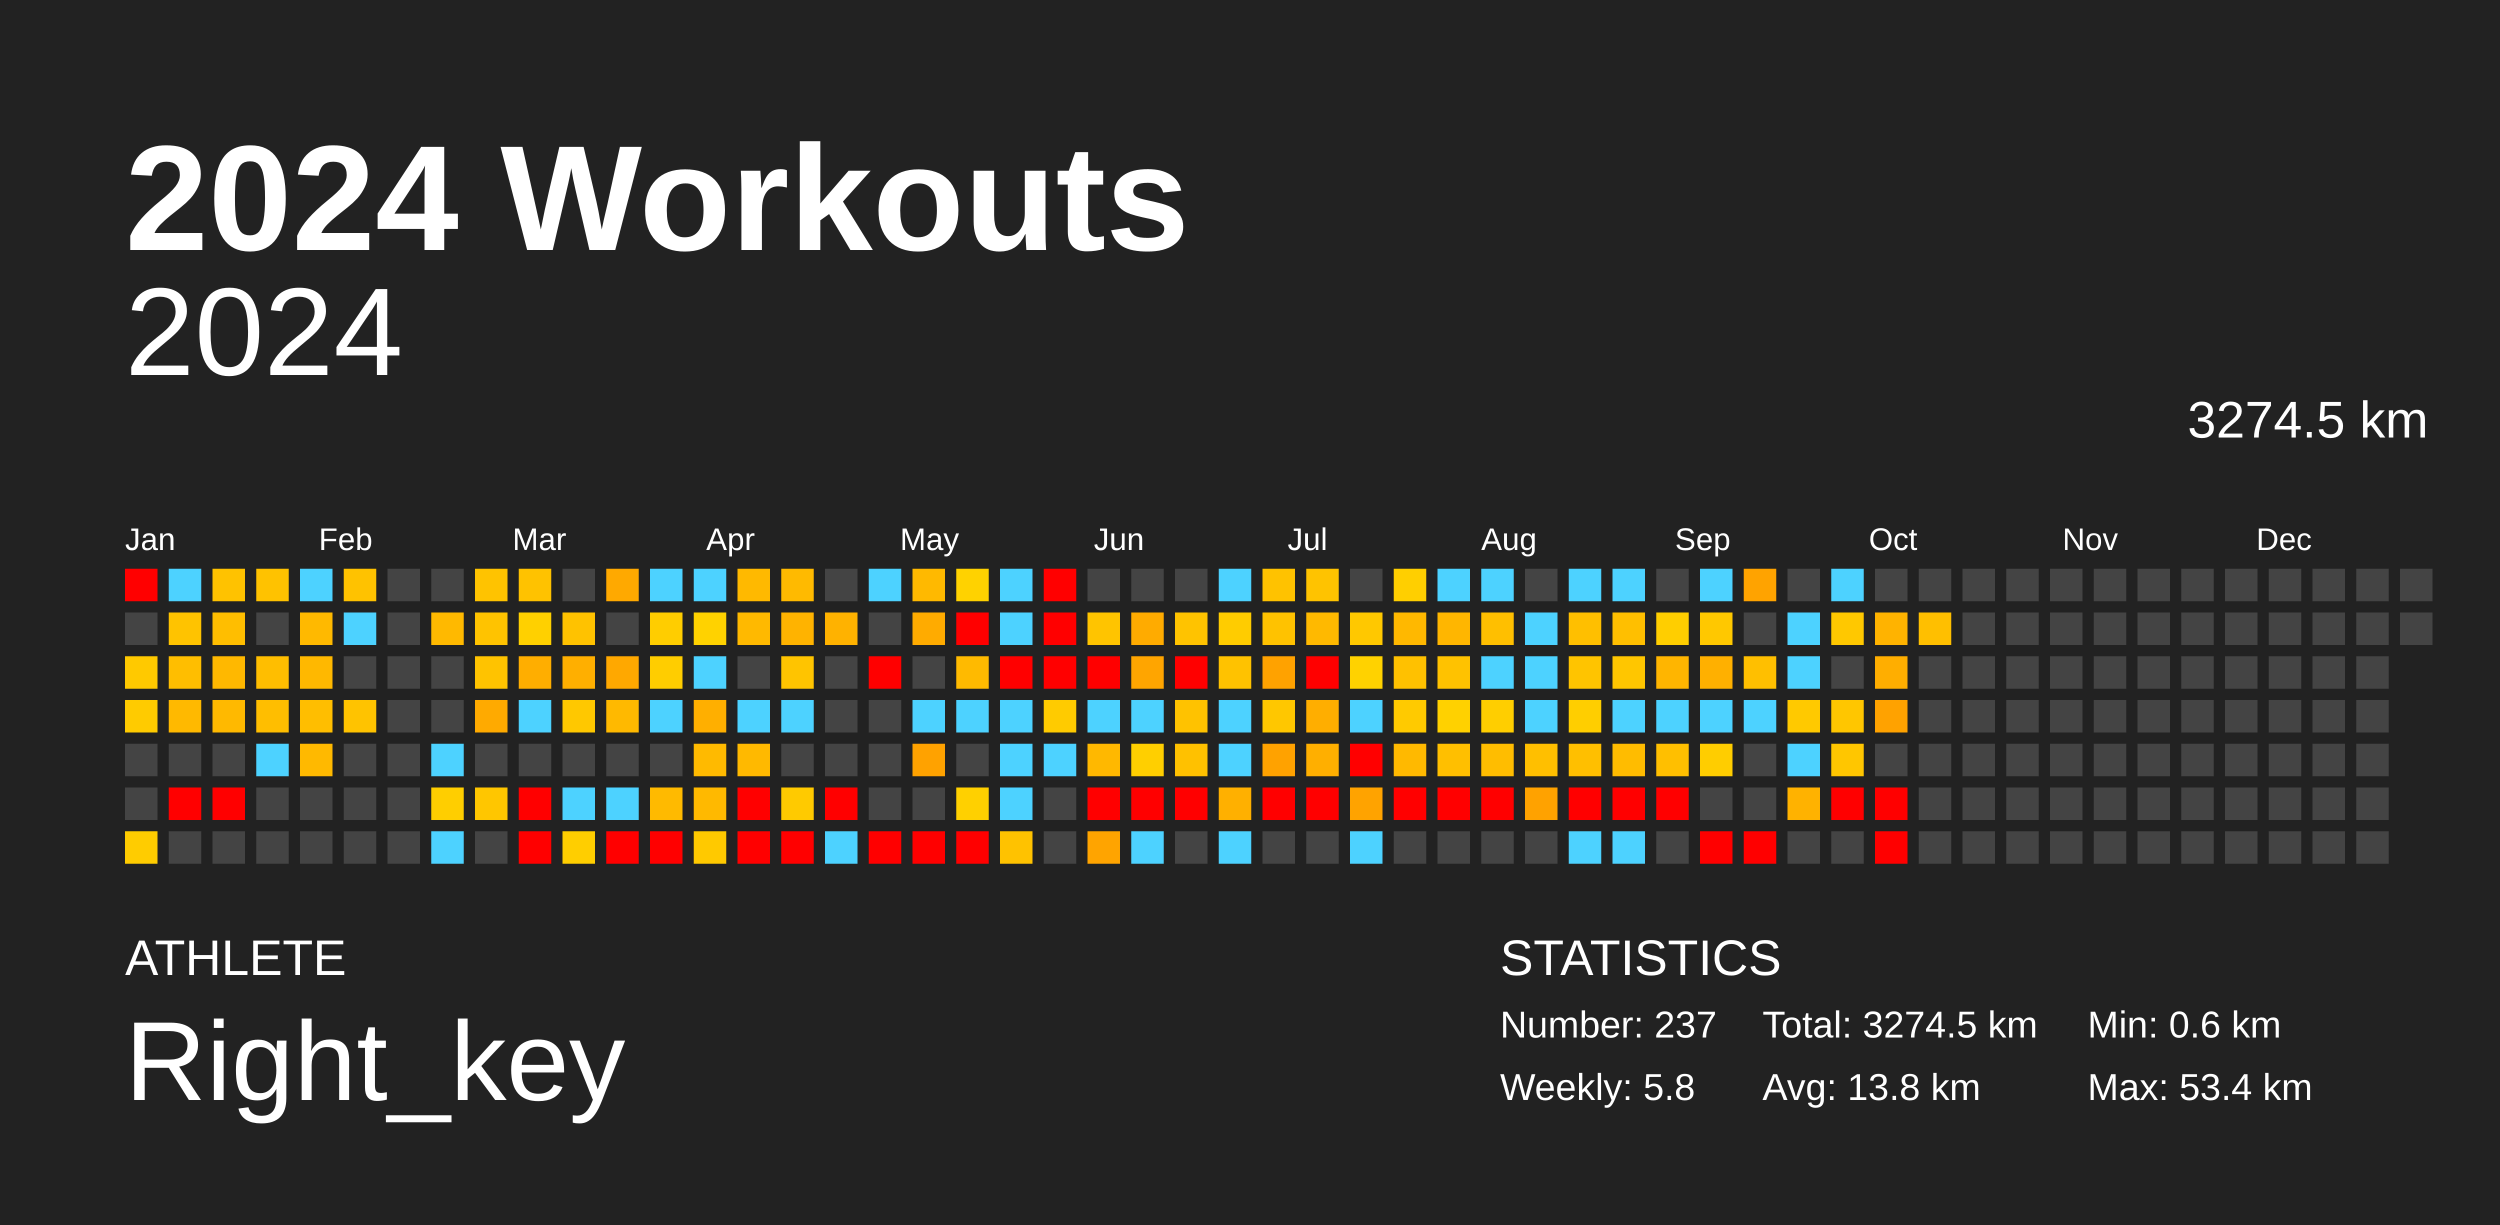
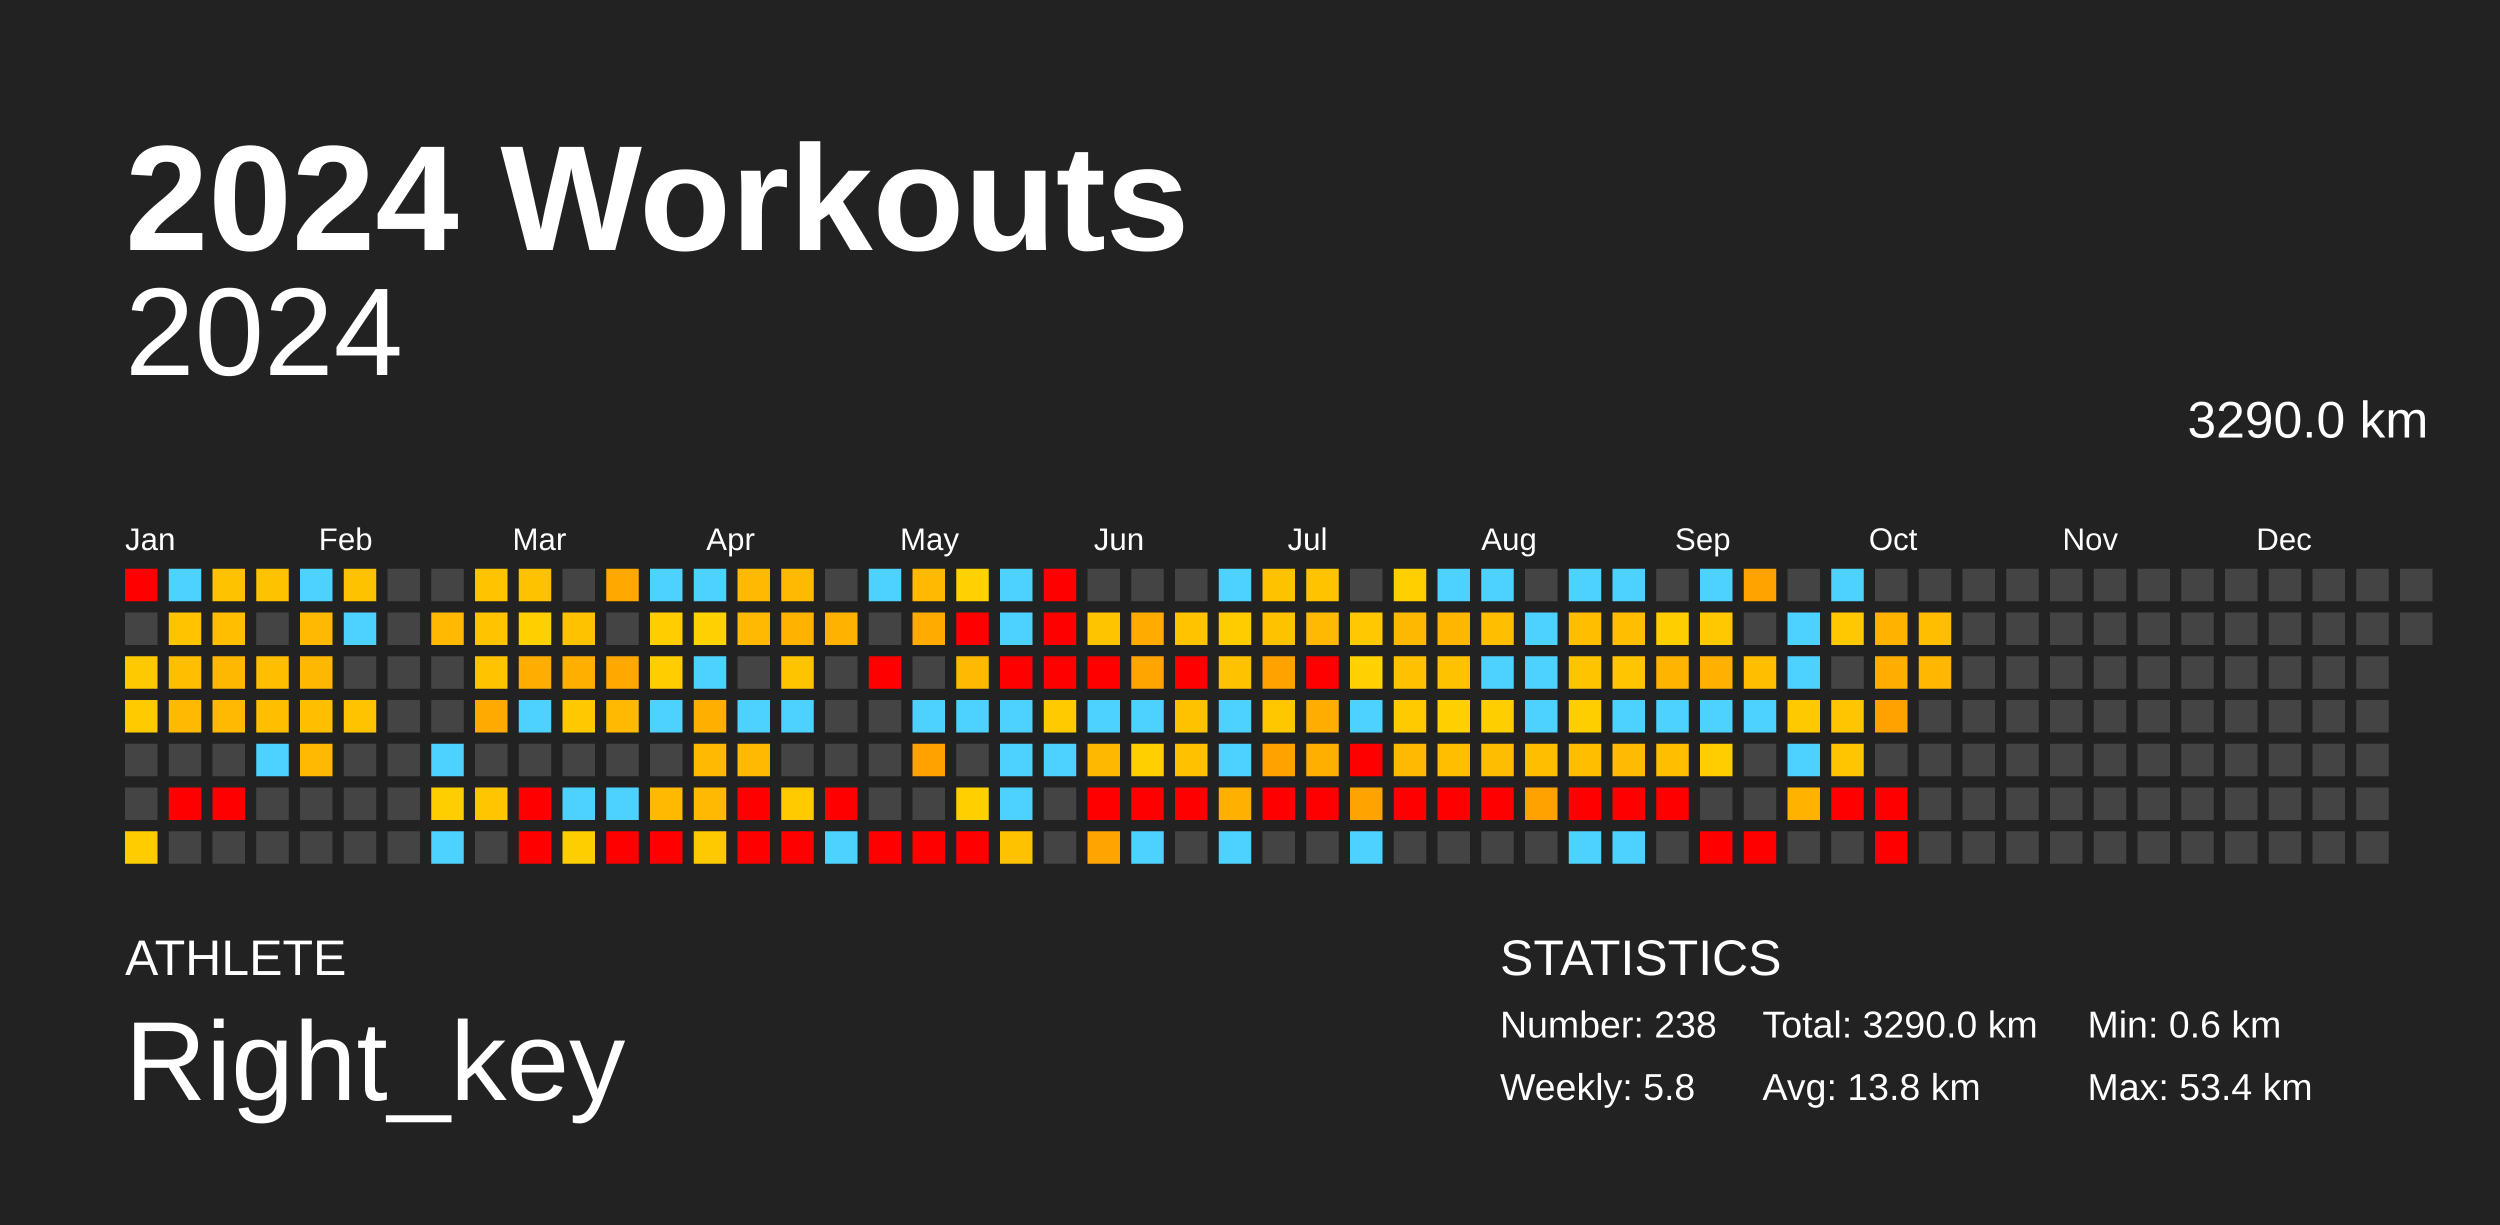
<svg xmlns="http://www.w3.org/2000/svg" baseProfile="full" height="98mm" version="1.1" viewBox="0,0,200,98" width="200mm">
  <defs />
  <rect fill="#222222" height="98" width="200" x="0" y="0" />
  <text fill="#FFFFFF" style="font-size:12px; font-family:Arial; font-weight:bold;" x="10" y="20">2024 Workouts</text>
  <text fill="#FFFFFF" style="font-size:4px; font-family:Arial" x="10" y="78">ATHLETE</text>
  <text fill="#FFFFFF" style="font-size:9px; font-family:Arial" x="10" y="88">Right_key</text>
  <text fill="#FFFFFF" style="font-size:4px; font-family:Arial" x="120" y="78">STATISTICS</text>
-   <text fill="#FFFFFF" style="font-size:3px; font-family:Arial" x="120" y="83">Number: 237</text>
+   <text fill="#FFFFFF" style="font-size:3px; font-family:Arial" x="120" y="83">Number: 238</text>
  <text fill="#FFFFFF" style="font-size:3px; font-family:Arial" x="120" y="88">Weekly: 5.8</text>
-   <text fill="#FFFFFF" style="font-size:3px; font-family:Arial" x="141" y="83">Total: 3274.5 km</text>
+   <text fill="#FFFFFF" style="font-size:3px; font-family:Arial" x="141" y="83">Total: 3290.0 km</text>
  <text fill="#FFFFFF" style="font-size:3px; font-family:Arial" x="141" y="88">Avg: 13.8 km</text>
  <text fill="#FFFFFF" style="font-size:3px; font-family:Arial" x="167" y="83">Min: 0.6 km</text>
  <text fill="#FFFFFF" style="font-size:3px; font-family:Arial" x="167" y="88">Max: 53.4 km</text>
  <text alignment-baseline="hanging" fill="#FFFFFF" style="font-size:10.0px; font-family:Arial;" x="10" y="30">2024</text>
-   <text alignment-baseline="hanging" fill="#FFFFFF" style="font-size:4.125px; font-family:Arial;" x="175" y="35">3274.5 km</text>
+   <text alignment-baseline="hanging" fill="#FFFFFF" style="font-size:4.125px; font-family:Arial;" x="175" y="35">3290.0 km</text>
  <text fill="#FFFFFF" style="font-size:2.5px; font-family:Arial" x="10.0" y="44">Jan</text>
  <text fill="#FFFFFF" style="font-size:2.5px; font-family:Arial" x="25.5" y="44">Feb</text>
  <text fill="#FFFFFF" style="font-size:2.5px; font-family:Arial" x="41.0" y="44">Mar</text>
  <text fill="#FFFFFF" style="font-size:2.5px; font-family:Arial" x="56.5" y="44">Apr</text>
  <text fill="#FFFFFF" style="font-size:2.5px; font-family:Arial" x="72.0" y="44">May</text>
  <text fill="#FFFFFF" style="font-size:2.5px; font-family:Arial" x="87.5" y="44">Jun</text>
  <text fill="#FFFFFF" style="font-size:2.5px; font-family:Arial" x="103.0" y="44">Jul</text>
  <text fill="#FFFFFF" style="font-size:2.5px; font-family:Arial" x="118.5" y="44">Aug</text>
  <text fill="#FFFFFF" style="font-size:2.5px; font-family:Arial" x="134.0" y="44">Sep</text>
  <text fill="#FFFFFF" style="font-size:2.5px; font-family:Arial" x="149.5" y="44">Oct</text>
  <text fill="#FFFFFF" style="font-size:2.5px; font-family:Arial" x="165.0" y="44">Nov</text>
  <text fill="#FFFFFF" style="font-size:2.5px; font-family:Arial" x="180.5" y="44">Dec</text>
  <rect fill="red" height="2.6" width="2.6" x="10.0" y="45.5" />
  <rect fill="#444444" height="2.6" width="2.6" x="10.0" y="49.0" />
  <rect fill="#ffc900" height="2.6" width="2.6" x="10.0" y="52.5" />
  <rect fill="#ffcb00" height="2.6" width="2.6" x="10.0" y="56.0" />
  <rect fill="#444444" height="2.6" width="2.6" x="10.0" y="59.5" />
  <rect fill="#444444" height="2.6" width="2.6" x="10.0" y="63.0" />
  <rect fill="#ffcc00" height="2.6" width="2.6" x="10.0" y="66.5" />
  <rect fill="#4dd2ff" height="2.6" width="2.6" x="13.5" y="45.5" />
  <rect fill="#ffc300" height="2.6" width="2.6" x="13.5" y="49.0" />
  <rect fill="#ffbe00" height="2.6" width="2.6" x="13.5" y="52.5" />
  <rect fill="#ffb900" height="2.6" width="2.6" x="13.5" y="56.0" />
  <rect fill="#444444" height="2.6" width="2.6" x="13.5" y="59.5" />
  <rect fill="red" height="2.6" width="2.6" x="13.5" y="63.0" />
  <rect fill="#444444" height="2.6" width="2.6" x="13.5" y="66.5" />
  <rect fill="#ffc200" height="2.6" width="2.6" x="17.0" y="45.5" />
  <rect fill="#ffbe00" height="2.6" width="2.6" x="17.0" y="49.0" />
  <rect fill="#ffb800" height="2.6" width="2.6" x="17.0" y="52.5" />
  <rect fill="#ffb900" height="2.6" width="2.6" x="17.0" y="56.0" />
  <rect fill="#444444" height="2.6" width="2.6" x="17.0" y="59.5" />
  <rect fill="red" height="2.6" width="2.6" x="17.0" y="63.0" />
  <rect fill="#444444" height="2.6" width="2.6" x="17.0" y="66.5" />
  <rect fill="#ffc200" height="2.6" width="2.6" x="20.5" y="45.5" />
  <rect fill="#444444" height="2.6" width="2.6" x="20.5" y="49.0" />
  <rect fill="#ffbe00" height="2.6" width="2.6" x="20.5" y="52.5" />
  <rect fill="#ffbe00" height="2.6" width="2.6" x="20.5" y="56.0" />
  <rect fill="#4dd2ff" height="2.6" width="2.6" x="20.5" y="59.5" />
  <rect fill="#444444" height="2.6" width="2.6" x="20.5" y="63.0" />
  <rect fill="#444444" height="2.6" width="2.6" x="20.5" y="66.5" />
  <rect fill="#4dd2ff" height="2.6" width="2.6" x="24.0" y="45.5" />
  <rect fill="#ffb900" height="2.6" width="2.6" x="24.0" y="49.0" />
  <rect fill="#ffb800" height="2.6" width="2.6" x="24.0" y="52.5" />
  <rect fill="#ffbe00" height="2.6" width="2.6" x="24.0" y="56.0" />
  <rect fill="#ffb900" height="2.6" width="2.6" x="24.0" y="59.5" />
  <rect fill="#444444" height="2.6" width="2.6" x="24.0" y="63.0" />
  <rect fill="#444444" height="2.6" width="2.6" x="24.0" y="66.5" />
  <rect fill="#ffc200" height="2.6" width="2.6" x="27.5" y="45.5" />
  <rect fill="#4dd2ff" height="2.6" width="2.6" x="27.5" y="49.0" />
  <rect fill="#444444" height="2.6" width="2.6" x="27.5" y="52.5" />
  <rect fill="#ffc300" height="2.6" width="2.6" x="27.5" y="56.0" />
  <rect fill="#444444" height="2.6" width="2.6" x="27.5" y="59.5" />
  <rect fill="#444444" height="2.6" width="2.6" x="27.5" y="63.0" />
  <rect fill="#444444" height="2.6" width="2.6" x="27.5" y="66.5" />
  <rect fill="#444444" height="2.6" width="2.6" x="31.0" y="45.5" />
  <rect fill="#444444" height="2.6" width="2.6" x="31.0" y="49.0" />
  <rect fill="#444444" height="2.6" width="2.6" x="31.0" y="52.5" />
  <rect fill="#444444" height="2.6" width="2.6" x="31.0" y="56.0" />
  <rect fill="#444444" height="2.6" width="2.6" x="31.0" y="59.5" />
  <rect fill="#444444" height="2.6" width="2.6" x="31.0" y="63.0" />
  <rect fill="#444444" height="2.6" width="2.6" x="31.0" y="66.5" />
  <rect fill="#444444" height="2.6" width="2.6" x="34.5" y="45.5" />
  <rect fill="#ffb900" height="2.6" width="2.6" x="34.5" y="49.0" />
  <rect fill="#444444" height="2.6" width="2.6" x="34.5" y="52.5" />
  <rect fill="#444444" height="2.6" width="2.6" x="34.5" y="56.0" />
  <rect fill="#4dd2ff" height="2.6" width="2.6" x="34.5" y="59.5" />
  <rect fill="#ffce00" height="2.6" width="2.6" x="34.5" y="63.0" />
  <rect fill="#4dd2ff" height="2.6" width="2.6" x="34.5" y="66.5" />
  <rect fill="#ffc300" height="2.6" width="2.6" x="38.0" y="45.5" />
  <rect fill="#ffc300" height="2.6" width="2.6" x="38.0" y="49.0" />
  <rect fill="#ffc300" height="2.6" width="2.6" x="38.0" y="52.5" />
  <rect fill="#ffaa00" height="2.6" width="2.6" x="38.0" y="56.0" />
  <rect fill="#444444" height="2.6" width="2.6" x="38.0" y="59.5" />
  <rect fill="#ffc600" height="2.6" width="2.6" x="38.0" y="63.0" />
  <rect fill="#444444" height="2.6" width="2.6" x="38.0" y="66.5" />
  <rect fill="#ffc200" height="2.6" width="2.6" x="41.5" y="45.5" />
  <rect fill="#ffd000" height="2.6" width="2.6" x="41.5" y="49.0" />
  <rect fill="#ffae00" height="2.6" width="2.6" x="41.5" y="52.5" />
  <rect fill="#4dd2ff" height="2.6" width="2.6" x="41.5" y="56.0" />
  <rect fill="#444444" height="2.6" width="2.6" x="41.5" y="59.5" />
  <rect fill="red" height="2.6" width="2.6" x="41.5" y="63.0" />
  <rect fill="red" height="2.6" width="2.6" x="41.5" y="66.5" />
  <rect fill="#444444" height="2.6" width="2.6" x="45.0" y="45.5" />
  <rect fill="#ffc200" height="2.6" width="2.6" x="45.0" y="49.0" />
  <rect fill="#ffaf00" height="2.6" width="2.6" x="45.0" y="52.5" />
  <rect fill="#ffc800" height="2.6" width="2.6" x="45.0" y="56.0" />
  <rect fill="#444444" height="2.6" width="2.6" x="45.0" y="59.5" />
  <rect fill="#4dd2ff" height="2.6" width="2.6" x="45.0" y="63.0" />
  <rect fill="#ffce00" height="2.6" width="2.6" x="45.0" y="66.5" />
  <rect fill="#ffa900" height="2.6" width="2.6" x="48.5" y="45.5" />
  <rect fill="#444444" height="2.6" width="2.6" x="48.5" y="49.0" />
  <rect fill="#ffa800" height="2.6" width="2.6" x="48.5" y="52.5" />
  <rect fill="#ffb900" height="2.6" width="2.6" x="48.5" y="56.0" />
  <rect fill="#444444" height="2.6" width="2.6" x="48.5" y="59.5" />
  <rect fill="#4dd2ff" height="2.6" width="2.6" x="48.5" y="63.0" />
  <rect fill="red" height="2.6" width="2.6" x="48.5" y="66.5" />
  <rect fill="#4dd2ff" height="2.6" width="2.6" x="52.0" y="45.5" />
  <rect fill="#ffcd00" height="2.6" width="2.6" x="52.0" y="49.0" />
  <rect fill="#ffcd00" height="2.6" width="2.6" x="52.0" y="52.5" />
  <rect fill="#4dd2ff" height="2.6" width="2.6" x="52.0" y="56.0" />
  <rect fill="#444444" height="2.6" width="2.6" x="52.0" y="59.5" />
  <rect fill="#ffba00" height="2.6" width="2.6" x="52.0" y="63.0" />
  <rect fill="red" height="2.6" width="2.6" x="52.0" y="66.5" />
  <rect fill="#4dd2ff" height="2.6" width="2.6" x="55.5" y="45.5" />
  <rect fill="#ffd200" height="2.6" width="2.6" x="55.5" y="49.0" />
  <rect fill="#4dd2ff" height="2.6" width="2.6" x="55.5" y="52.5" />
  <rect fill="#ffaf00" height="2.6" width="2.6" x="55.5" y="56.0" />
  <rect fill="#ffba00" height="2.6" width="2.6" x="55.5" y="59.5" />
  <rect fill="#ffb900" height="2.6" width="2.6" x="55.5" y="63.0" />
  <rect fill="#ffc900" height="2.6" width="2.6" x="55.5" y="66.5" />
  <rect fill="#ffb900" height="2.6" width="2.6" x="59.0" y="45.5" />
  <rect fill="#ffb900" height="2.6" width="2.6" x="59.0" y="49.0" />
  <rect fill="#444444" height="2.6" width="2.6" x="59.0" y="52.5" />
  <rect fill="#4dd2ff" height="2.6" width="2.6" x="59.0" y="56.0" />
  <rect fill="#ffb900" height="2.6" width="2.6" x="59.0" y="59.5" />
  <rect fill="red" height="2.6" width="2.6" x="59.0" y="63.0" />
  <rect fill="red" height="2.6" width="2.6" x="59.0" y="66.5" />
  <rect fill="#ffba00" height="2.6" width="2.6" x="62.5" y="45.5" />
  <rect fill="#ffb300" height="2.6" width="2.6" x="62.5" y="49.0" />
  <rect fill="#ffc400" height="2.6" width="2.6" x="62.5" y="52.5" />
  <rect fill="#4dd2ff" height="2.6" width="2.6" x="62.5" y="56.0" />
  <rect fill="#444444" height="2.6" width="2.6" x="62.5" y="59.5" />
  <rect fill="#ffca00" height="2.6" width="2.6" x="62.5" y="63.0" />
  <rect fill="red" height="2.6" width="2.6" x="62.5" y="66.5" />
  <rect fill="#444444" height="2.6" width="2.6" x="66.0" y="45.5" />
  <rect fill="#ffb200" height="2.6" width="2.6" x="66.0" y="49.0" />
  <rect fill="#444444" height="2.6" width="2.6" x="66.0" y="52.5" />
  <rect fill="#444444" height="2.6" width="2.6" x="66.0" y="56.0" />
  <rect fill="#444444" height="2.6" width="2.6" x="66.0" y="59.5" />
  <rect fill="red" height="2.6" width="2.6" x="66.0" y="63.0" />
  <rect fill="#4dd2ff" height="2.6" width="2.6" x="66.0" y="66.5" />
  <rect fill="#4dd2ff" height="2.6" width="2.6" x="69.5" y="45.5" />
  <rect fill="#444444" height="2.6" width="2.6" x="69.5" y="49.0" />
  <rect fill="red" height="2.6" width="2.6" x="69.5" y="52.5" />
  <rect fill="#444444" height="2.6" width="2.6" x="69.5" y="56.0" />
  <rect fill="#444444" height="2.6" width="2.6" x="69.5" y="59.5" />
  <rect fill="#444444" height="2.6" width="2.6" x="69.5" y="63.0" />
  <rect fill="red" height="2.6" width="2.6" x="69.5" y="66.5" />
  <rect fill="#ffb900" height="2.6" width="2.6" x="73.0" y="45.5" />
  <rect fill="#ffab00" height="2.6" width="2.6" x="73.0" y="49.0" />
  <rect fill="#444444" height="2.6" width="2.6" x="73.0" y="52.5" />
  <rect fill="#4dd2ff" height="2.6" width="2.6" x="73.0" y="56.0" />
  <rect fill="#ffa200" height="2.6" width="2.6" x="73.0" y="59.5" />
  <rect fill="#444444" height="2.6" width="2.6" x="73.0" y="63.0" />
  <rect fill="red" height="2.6" width="2.6" x="73.0" y="66.5" />
  <rect fill="#ffd200" height="2.6" width="2.6" x="76.5" y="45.5" />
  <rect fill="red" height="2.6" width="2.6" x="76.5" y="49.0" />
  <rect fill="#ffba00" height="2.6" width="2.6" x="76.5" y="52.5" />
  <rect fill="#4dd2ff" height="2.6" width="2.6" x="76.5" y="56.0" />
  <rect fill="#444444" height="2.6" width="2.6" x="76.5" y="59.5" />
  <rect fill="#ffd000" height="2.6" width="2.6" x="76.5" y="63.0" />
  <rect fill="red" height="2.6" width="2.6" x="76.5" y="66.5" />
  <rect fill="#4dd2ff" height="2.6" width="2.6" x="80.0" y="45.5" />
  <rect fill="#4dd2ff" height="2.6" width="2.6" x="80.0" y="49.0" />
  <rect fill="red" height="2.6" width="2.6" x="80.0" y="52.5" />
  <rect fill="#4dd2ff" height="2.6" width="2.6" x="80.0" y="56.0" />
  <rect fill="#4dd2ff" height="2.6" width="2.6" x="80.0" y="59.5" />
  <rect fill="#4dd2ff" height="2.6" width="2.6" x="80.0" y="63.0" />
  <rect fill="#ffc200" height="2.6" width="2.6" x="80.0" y="66.5" />
  <rect fill="red" height="2.6" width="2.6" x="83.5" y="45.5" />
  <rect fill="red" height="2.6" width="2.6" x="83.5" y="49.0" />
  <rect fill="red" height="2.6" width="2.6" x="83.5" y="52.5" />
  <rect fill="#ffcb00" height="2.6" width="2.6" x="83.5" y="56.0" />
  <rect fill="#4dd2ff" height="2.6" width="2.6" x="83.5" y="59.5" />
  <rect fill="#444444" height="2.6" width="2.6" x="83.5" y="63.0" />
  <rect fill="#444444" height="2.6" width="2.6" x="83.5" y="66.5" />
  <rect fill="#444444" height="2.6" width="2.6" x="87.0" y="45.5" />
  <rect fill="#ffc400" height="2.6" width="2.6" x="87.0" y="49.0" />
  <rect fill="red" height="2.6" width="2.6" x="87.0" y="52.5" />
  <rect fill="#4dd2ff" height="2.6" width="2.6" x="87.0" y="56.0" />
  <rect fill="#ffb800" height="2.6" width="2.6" x="87.0" y="59.5" />
  <rect fill="red" height="2.6" width="2.6" x="87.0" y="63.0" />
  <rect fill="#ffa400" height="2.6" width="2.6" x="87.0" y="66.5" />
  <rect fill="#444444" height="2.6" width="2.6" x="90.5" y="45.5" />
  <rect fill="#ffab00" height="2.6" width="2.6" x="90.5" y="49.0" />
  <rect fill="#ffa500" height="2.6" width="2.6" x="90.5" y="52.5" />
  <rect fill="#4dd2ff" height="2.6" width="2.6" x="90.5" y="56.0" />
  <rect fill="#ffcf00" height="2.6" width="2.6" x="90.5" y="59.5" />
  <rect fill="red" height="2.6" width="2.6" x="90.5" y="63.0" />
  <rect fill="#4dd2ff" height="2.6" width="2.6" x="90.5" y="66.5" />
  <rect fill="#444444" height="2.6" width="2.6" x="94.0" y="45.5" />
  <rect fill="#ffc300" height="2.6" width="2.6" x="94.0" y="49.0" />
  <rect fill="red" height="2.6" width="2.6" x="94.0" y="52.5" />
  <rect fill="#ffc200" height="2.6" width="2.6" x="94.0" y="56.0" />
  <rect fill="#ffc100" height="2.6" width="2.6" x="94.0" y="59.5" />
  <rect fill="red" height="2.6" width="2.6" x="94.0" y="63.0" />
  <rect fill="#444444" height="2.6" width="2.6" x="94.0" y="66.5" />
  <rect fill="#4dd2ff" height="2.6" width="2.6" x="97.5" y="45.5" />
  <rect fill="#ffcc00" height="2.6" width="2.6" x="97.5" y="49.0" />
  <rect fill="#ffc200" height="2.6" width="2.6" x="97.5" y="52.5" />
  <rect fill="#4dd2ff" height="2.6" width="2.6" x="97.5" y="56.0" />
  <rect fill="#4dd2ff" height="2.6" width="2.6" x="97.5" y="59.5" />
  <rect fill="#ffb000" height="2.6" width="2.6" x="97.5" y="63.0" />
  <rect fill="#4dd2ff" height="2.6" width="2.6" x="97.5" y="66.5" />
  <rect fill="#ffc200" height="2.6" width="2.6" x="101.0" y="45.5" />
  <rect fill="#ffc200" height="2.6" width="2.6" x="101.0" y="49.0" />
  <rect fill="#ffa200" height="2.6" width="2.6" x="101.0" y="52.5" />
  <rect fill="#ffc700" height="2.6" width="2.6" x="101.0" y="56.0" />
  <rect fill="#ffa200" height="2.6" width="2.6" x="101.0" y="59.5" />
  <rect fill="red" height="2.6" width="2.6" x="101.0" y="63.0" />
  <rect fill="#444444" height="2.6" width="2.6" x="101.0" y="66.5" />
  <rect fill="#ffc300" height="2.6" width="2.6" x="104.5" y="45.5" />
  <rect fill="#ffb900" height="2.6" width="2.6" x="104.5" y="49.0" />
  <rect fill="red" height="2.6" width="2.6" x="104.5" y="52.5" />
  <rect fill="#ffae00" height="2.6" width="2.6" x="104.5" y="56.0" />
  <rect fill="#ffaf00" height="2.6" width="2.6" x="104.5" y="59.5" />
  <rect fill="red" height="2.6" width="2.6" x="104.5" y="63.0" />
  <rect fill="#444444" height="2.6" width="2.6" x="104.5" y="66.5" />
  <rect fill="#444444" height="2.6" width="2.6" x="108.0" y="45.5" />
  <rect fill="#ffc800" height="2.6" width="2.6" x="108.0" y="49.0" />
  <rect fill="#ffd200" height="2.6" width="2.6" x="108.0" y="52.5" />
  <rect fill="#4dd2ff" height="2.6" width="2.6" x="108.0" y="56.0" />
  <rect fill="red" height="2.6" width="2.6" x="108.0" y="59.5" />
  <rect fill="#ffa300" height="2.6" width="2.6" x="108.0" y="63.0" />
  <rect fill="#4dd2ff" height="2.6" width="2.6" x="108.0" y="66.5" />
  <rect fill="#ffcf00" height="2.6" width="2.6" x="111.5" y="45.5" />
  <rect fill="#ffb800" height="2.6" width="2.6" x="111.5" y="49.0" />
  <rect fill="#ffc100" height="2.6" width="2.6" x="111.5" y="52.5" />
  <rect fill="#ffca00" height="2.6" width="2.6" x="111.5" y="56.0" />
  <rect fill="#ffb900" height="2.6" width="2.6" x="111.5" y="59.5" />
  <rect fill="red" height="2.6" width="2.6" x="111.5" y="63.0" />
  <rect fill="#444444" height="2.6" width="2.6" x="111.5" y="66.5" />
  <rect fill="#4dd2ff" height="2.6" width="2.6" x="115.0" y="45.5" />
  <rect fill="#ffb600" height="2.6" width="2.6" x="115.0" y="49.0" />
  <rect fill="#ffc200" height="2.6" width="2.6" x="115.0" y="52.5" />
  <rect fill="#ffd100" height="2.6" width="2.6" x="115.0" y="56.0" />
  <rect fill="#ffbf00" height="2.6" width="2.6" x="115.0" y="59.5" />
  <rect fill="red" height="2.6" width="2.6" x="115.0" y="63.0" />
  <rect fill="#444444" height="2.6" width="2.6" x="115.0" y="66.5" />
  <rect fill="#4dd2ff" height="2.6" width="2.6" x="118.5" y="45.5" />
  <rect fill="#ffbf00" height="2.6" width="2.6" x="118.5" y="49.0" />
  <rect fill="#4dd2ff" height="2.6" width="2.6" x="118.5" y="52.5" />
  <rect fill="#ffce00" height="2.6" width="2.6" x="118.5" y="56.0" />
  <rect fill="#ffbd00" height="2.6" width="2.6" x="118.5" y="59.5" />
  <rect fill="red" height="2.6" width="2.6" x="118.5" y="63.0" />
  <rect fill="#444444" height="2.6" width="2.6" x="118.5" y="66.5" />
  <rect fill="#444444" height="2.6" width="2.6" x="122.0" y="45.5" />
  <rect fill="#4dd2ff" height="2.6" width="2.6" x="122.0" y="49.0" />
  <rect fill="#4dd2ff" height="2.6" width="2.6" x="122.0" y="52.5" />
  <rect fill="#4dd2ff" height="2.6" width="2.6" x="122.0" y="56.0" />
  <rect fill="#ffbf00" height="2.6" width="2.6" x="122.0" y="59.5" />
  <rect fill="#ffa200" height="2.6" width="2.6" x="122.0" y="63.0" />
  <rect fill="#444444" height="2.6" width="2.6" x="122.0" y="66.5" />
  <rect fill="#4dd2ff" height="2.6" width="2.6" x="125.5" y="45.5" />
  <rect fill="#ffbf00" height="2.6" width="2.6" x="125.5" y="49.0" />
  <rect fill="#ffc400" height="2.6" width="2.6" x="125.5" y="52.5" />
  <rect fill="#ffce00" height="2.6" width="2.6" x="125.5" y="56.0" />
  <rect fill="#ffbf00" height="2.6" width="2.6" x="125.5" y="59.5" />
  <rect fill="red" height="2.6" width="2.6" x="125.5" y="63.0" />
  <rect fill="#4dd2ff" height="2.6" width="2.6" x="125.5" y="66.5" />
  <rect fill="#4dd2ff" height="2.6" width="2.6" x="129.0" y="45.5" />
  <rect fill="#ffbf00" height="2.6" width="2.6" x="129.0" y="49.0" />
  <rect fill="#ffc600" height="2.6" width="2.6" x="129.0" y="52.5" />
  <rect fill="#4dd2ff" height="2.6" width="2.6" x="129.0" y="56.0" />
  <rect fill="#ffbc00" height="2.6" width="2.6" x="129.0" y="59.5" />
  <rect fill="red" height="2.6" width="2.6" x="129.0" y="63.0" />
  <rect fill="#4dd2ff" height="2.6" width="2.6" x="129.0" y="66.5" />
  <rect fill="#444444" height="2.6" width="2.6" x="132.5" y="45.5" />
  <rect fill="#ffce00" height="2.6" width="2.6" x="132.5" y="49.0" />
  <rect fill="#ffb500" height="2.6" width="2.6" x="132.5" y="52.5" />
  <rect fill="#4dd2ff" height="2.6" width="2.6" x="132.5" y="56.0" />
  <rect fill="#ffbf00" height="2.6" width="2.6" x="132.5" y="59.5" />
  <rect fill="red" height="2.6" width="2.6" x="132.5" y="63.0" />
  <rect fill="#444444" height="2.6" width="2.6" x="132.5" y="66.5" />
  <rect fill="#4dd2ff" height="2.6" width="2.6" x="136.0" y="45.5" />
  <rect fill="#ffc800" height="2.6" width="2.6" x="136.0" y="49.0" />
  <rect fill="#ffb000" height="2.6" width="2.6" x="136.0" y="52.5" />
  <rect fill="#4dd2ff" height="2.6" width="2.6" x="136.0" y="56.0" />
  <rect fill="#ffcd00" height="2.6" width="2.6" x="136.0" y="59.5" />
  <rect fill="#444444" height="2.6" width="2.6" x="136.0" y="63.0" />
  <rect fill="red" height="2.6" width="2.6" x="136.0" y="66.5" />
  <rect fill="#ffa300" height="2.6" width="2.6" x="139.5" y="45.5" />
  <rect fill="#444444" height="2.6" width="2.6" x="139.5" y="49.0" />
  <rect fill="#ffbf00" height="2.6" width="2.6" x="139.5" y="52.5" />
  <rect fill="#4dd2ff" height="2.6" width="2.6" x="139.5" y="56.0" />
  <rect fill="#444444" height="2.6" width="2.6" x="139.5" y="59.5" />
  <rect fill="#444444" height="2.6" width="2.6" x="139.5" y="63.0" />
  <rect fill="red" height="2.6" width="2.6" x="139.5" y="66.5" />
  <rect fill="#444444" height="2.6" width="2.6" x="143.0" y="45.5" />
  <rect fill="#4dd2ff" height="2.6" width="2.6" x="143.0" y="49.0" />
  <rect fill="#4dd2ff" height="2.6" width="2.6" x="143.0" y="52.5" />
  <rect fill="#ffc900" height="2.6" width="2.6" x="143.0" y="56.0" />
  <rect fill="#4dd2ff" height="2.6" width="2.6" x="143.0" y="59.5" />
  <rect fill="#ffb200" height="2.6" width="2.6" x="143.0" y="63.0" />
  <rect fill="#444444" height="2.6" width="2.6" x="143.0" y="66.5" />
  <rect fill="#4dd2ff" height="2.6" width="2.6" x="146.5" y="45.5" />
  <rect fill="#ffc800" height="2.6" width="2.6" x="146.5" y="49.0" />
  <rect fill="#444444" height="2.6" width="2.6" x="146.5" y="52.5" />
  <rect fill="#ffc600" height="2.6" width="2.6" x="146.5" y="56.0" />
  <rect fill="#ffc600" height="2.6" width="2.6" x="146.5" y="59.5" />
  <rect fill="red" height="2.6" width="2.6" x="146.5" y="63.0" />
  <rect fill="#444444" height="2.6" width="2.6" x="146.5" y="66.5" />
  <rect fill="#444444" height="2.6" width="2.6" x="150.0" y="45.5" />
  <rect fill="#ffb300" height="2.6" width="2.6" x="150.0" y="49.0" />
  <rect fill="#ffae00" height="2.6" width="2.6" x="150.0" y="52.5" />
  <rect fill="#ffa200" height="2.6" width="2.6" x="150.0" y="56.0" />
  <rect fill="#444444" height="2.6" width="2.6" x="150.0" y="59.5" />
  <rect fill="red" height="2.6" width="2.6" x="150.0" y="63.0" />
  <rect fill="red" height="2.6" width="2.6" x="150.0" y="66.5" />
  <rect fill="#444444" height="2.6" width="2.6" x="153.5" y="45.5" />
  <rect fill="#ffbf00" height="2.6" width="2.6" x="153.5" y="49.0" />
-   <rect fill="#444444" height="2.6" width="2.6" x="153.5" y="52.5" />
+   <rect fill="#ffb700" height="2.6" width="2.6" x="153.5" y="52.5" />
  <rect fill="#444444" height="2.6" width="2.6" x="153.5" y="56.0" />
  <rect fill="#444444" height="2.6" width="2.6" x="153.5" y="59.5" />
  <rect fill="#444444" height="2.6" width="2.6" x="153.5" y="63.0" />
  <rect fill="#444444" height="2.6" width="2.6" x="153.5" y="66.5" />
  <rect fill="#444444" height="2.6" width="2.6" x="157.0" y="45.5" />
  <rect fill="#444444" height="2.6" width="2.6" x="157.0" y="49.0" />
  <rect fill="#444444" height="2.6" width="2.6" x="157.0" y="52.5" />
  <rect fill="#444444" height="2.6" width="2.6" x="157.0" y="56.0" />
  <rect fill="#444444" height="2.6" width="2.6" x="157.0" y="59.5" />
  <rect fill="#444444" height="2.6" width="2.6" x="157.0" y="63.0" />
  <rect fill="#444444" height="2.6" width="2.6" x="157.0" y="66.5" />
  <rect fill="#444444" height="2.6" width="2.6" x="160.5" y="45.5" />
  <rect fill="#444444" height="2.6" width="2.6" x="160.5" y="49.0" />
  <rect fill="#444444" height="2.6" width="2.6" x="160.5" y="52.5" />
  <rect fill="#444444" height="2.6" width="2.6" x="160.5" y="56.0" />
  <rect fill="#444444" height="2.6" width="2.6" x="160.5" y="59.5" />
  <rect fill="#444444" height="2.6" width="2.6" x="160.5" y="63.0" />
  <rect fill="#444444" height="2.6" width="2.6" x="160.5" y="66.5" />
  <rect fill="#444444" height="2.6" width="2.6" x="164.0" y="45.5" />
  <rect fill="#444444" height="2.6" width="2.6" x="164.0" y="49.0" />
  <rect fill="#444444" height="2.6" width="2.6" x="164.0" y="52.5" />
  <rect fill="#444444" height="2.6" width="2.6" x="164.0" y="56.0" />
  <rect fill="#444444" height="2.6" width="2.6" x="164.0" y="59.5" />
  <rect fill="#444444" height="2.6" width="2.6" x="164.0" y="63.0" />
  <rect fill="#444444" height="2.6" width="2.6" x="164.0" y="66.5" />
  <rect fill="#444444" height="2.6" width="2.6" x="167.5" y="45.5" />
  <rect fill="#444444" height="2.6" width="2.6" x="167.5" y="49.0" />
  <rect fill="#444444" height="2.6" width="2.6" x="167.5" y="52.5" />
  <rect fill="#444444" height="2.6" width="2.6" x="167.5" y="56.0" />
  <rect fill="#444444" height="2.6" width="2.6" x="167.5" y="59.5" />
  <rect fill="#444444" height="2.6" width="2.6" x="167.5" y="63.0" />
  <rect fill="#444444" height="2.6" width="2.6" x="167.5" y="66.5" />
  <rect fill="#444444" height="2.6" width="2.6" x="171.0" y="45.5" />
  <rect fill="#444444" height="2.6" width="2.6" x="171.0" y="49.0" />
  <rect fill="#444444" height="2.6" width="2.6" x="171.0" y="52.5" />
  <rect fill="#444444" height="2.6" width="2.6" x="171.0" y="56.0" />
  <rect fill="#444444" height="2.6" width="2.6" x="171.0" y="59.5" />
  <rect fill="#444444" height="2.6" width="2.6" x="171.0" y="63.0" />
  <rect fill="#444444" height="2.6" width="2.6" x="171.0" y="66.5" />
  <rect fill="#444444" height="2.6" width="2.6" x="174.5" y="45.5" />
  <rect fill="#444444" height="2.6" width="2.6" x="174.5" y="49.0" />
  <rect fill="#444444" height="2.6" width="2.6" x="174.5" y="52.5" />
  <rect fill="#444444" height="2.6" width="2.6" x="174.5" y="56.0" />
  <rect fill="#444444" height="2.6" width="2.6" x="174.5" y="59.5" />
  <rect fill="#444444" height="2.6" width="2.6" x="174.5" y="63.0" />
  <rect fill="#444444" height="2.6" width="2.6" x="174.5" y="66.5" />
  <rect fill="#444444" height="2.6" width="2.6" x="178.0" y="45.5" />
  <rect fill="#444444" height="2.6" width="2.6" x="178.0" y="49.0" />
  <rect fill="#444444" height="2.6" width="2.6" x="178.0" y="52.5" />
  <rect fill="#444444" height="2.6" width="2.6" x="178.0" y="56.0" />
  <rect fill="#444444" height="2.6" width="2.6" x="178.0" y="59.5" />
  <rect fill="#444444" height="2.6" width="2.6" x="178.0" y="63.0" />
  <rect fill="#444444" height="2.6" width="2.6" x="178.0" y="66.5" />
  <rect fill="#444444" height="2.6" width="2.6" x="181.5" y="45.5" />
  <rect fill="#444444" height="2.6" width="2.6" x="181.5" y="49.0" />
  <rect fill="#444444" height="2.6" width="2.6" x="181.5" y="52.5" />
  <rect fill="#444444" height="2.6" width="2.6" x="181.5" y="56.0" />
  <rect fill="#444444" height="2.6" width="2.6" x="181.5" y="59.5" />
  <rect fill="#444444" height="2.6" width="2.6" x="181.5" y="63.0" />
  <rect fill="#444444" height="2.6" width="2.6" x="181.5" y="66.5" />
  <rect fill="#444444" height="2.6" width="2.6" x="185.0" y="45.5" />
  <rect fill="#444444" height="2.6" width="2.6" x="185.0" y="49.0" />
  <rect fill="#444444" height="2.6" width="2.6" x="185.0" y="52.5" />
  <rect fill="#444444" height="2.6" width="2.6" x="185.0" y="56.0" />
  <rect fill="#444444" height="2.6" width="2.6" x="185.0" y="59.5" />
  <rect fill="#444444" height="2.6" width="2.6" x="185.0" y="63.0" />
  <rect fill="#444444" height="2.6" width="2.6" x="185.0" y="66.5" />
  <rect fill="#444444" height="2.6" width="2.6" x="188.5" y="45.5" />
  <rect fill="#444444" height="2.6" width="2.6" x="188.5" y="49.0" />
  <rect fill="#444444" height="2.6" width="2.6" x="188.5" y="52.5" />
  <rect fill="#444444" height="2.6" width="2.6" x="188.5" y="56.0" />
  <rect fill="#444444" height="2.6" width="2.6" x="188.5" y="59.5" />
  <rect fill="#444444" height="2.6" width="2.6" x="188.5" y="63.0" />
  <rect fill="#444444" height="2.6" width="2.6" x="188.5" y="66.5" />
  <rect fill="#444444" height="2.6" width="2.6" x="192.0" y="45.5" />
  <rect fill="#444444" height="2.6" width="2.6" x="192.0" y="49.0" />
</svg>
